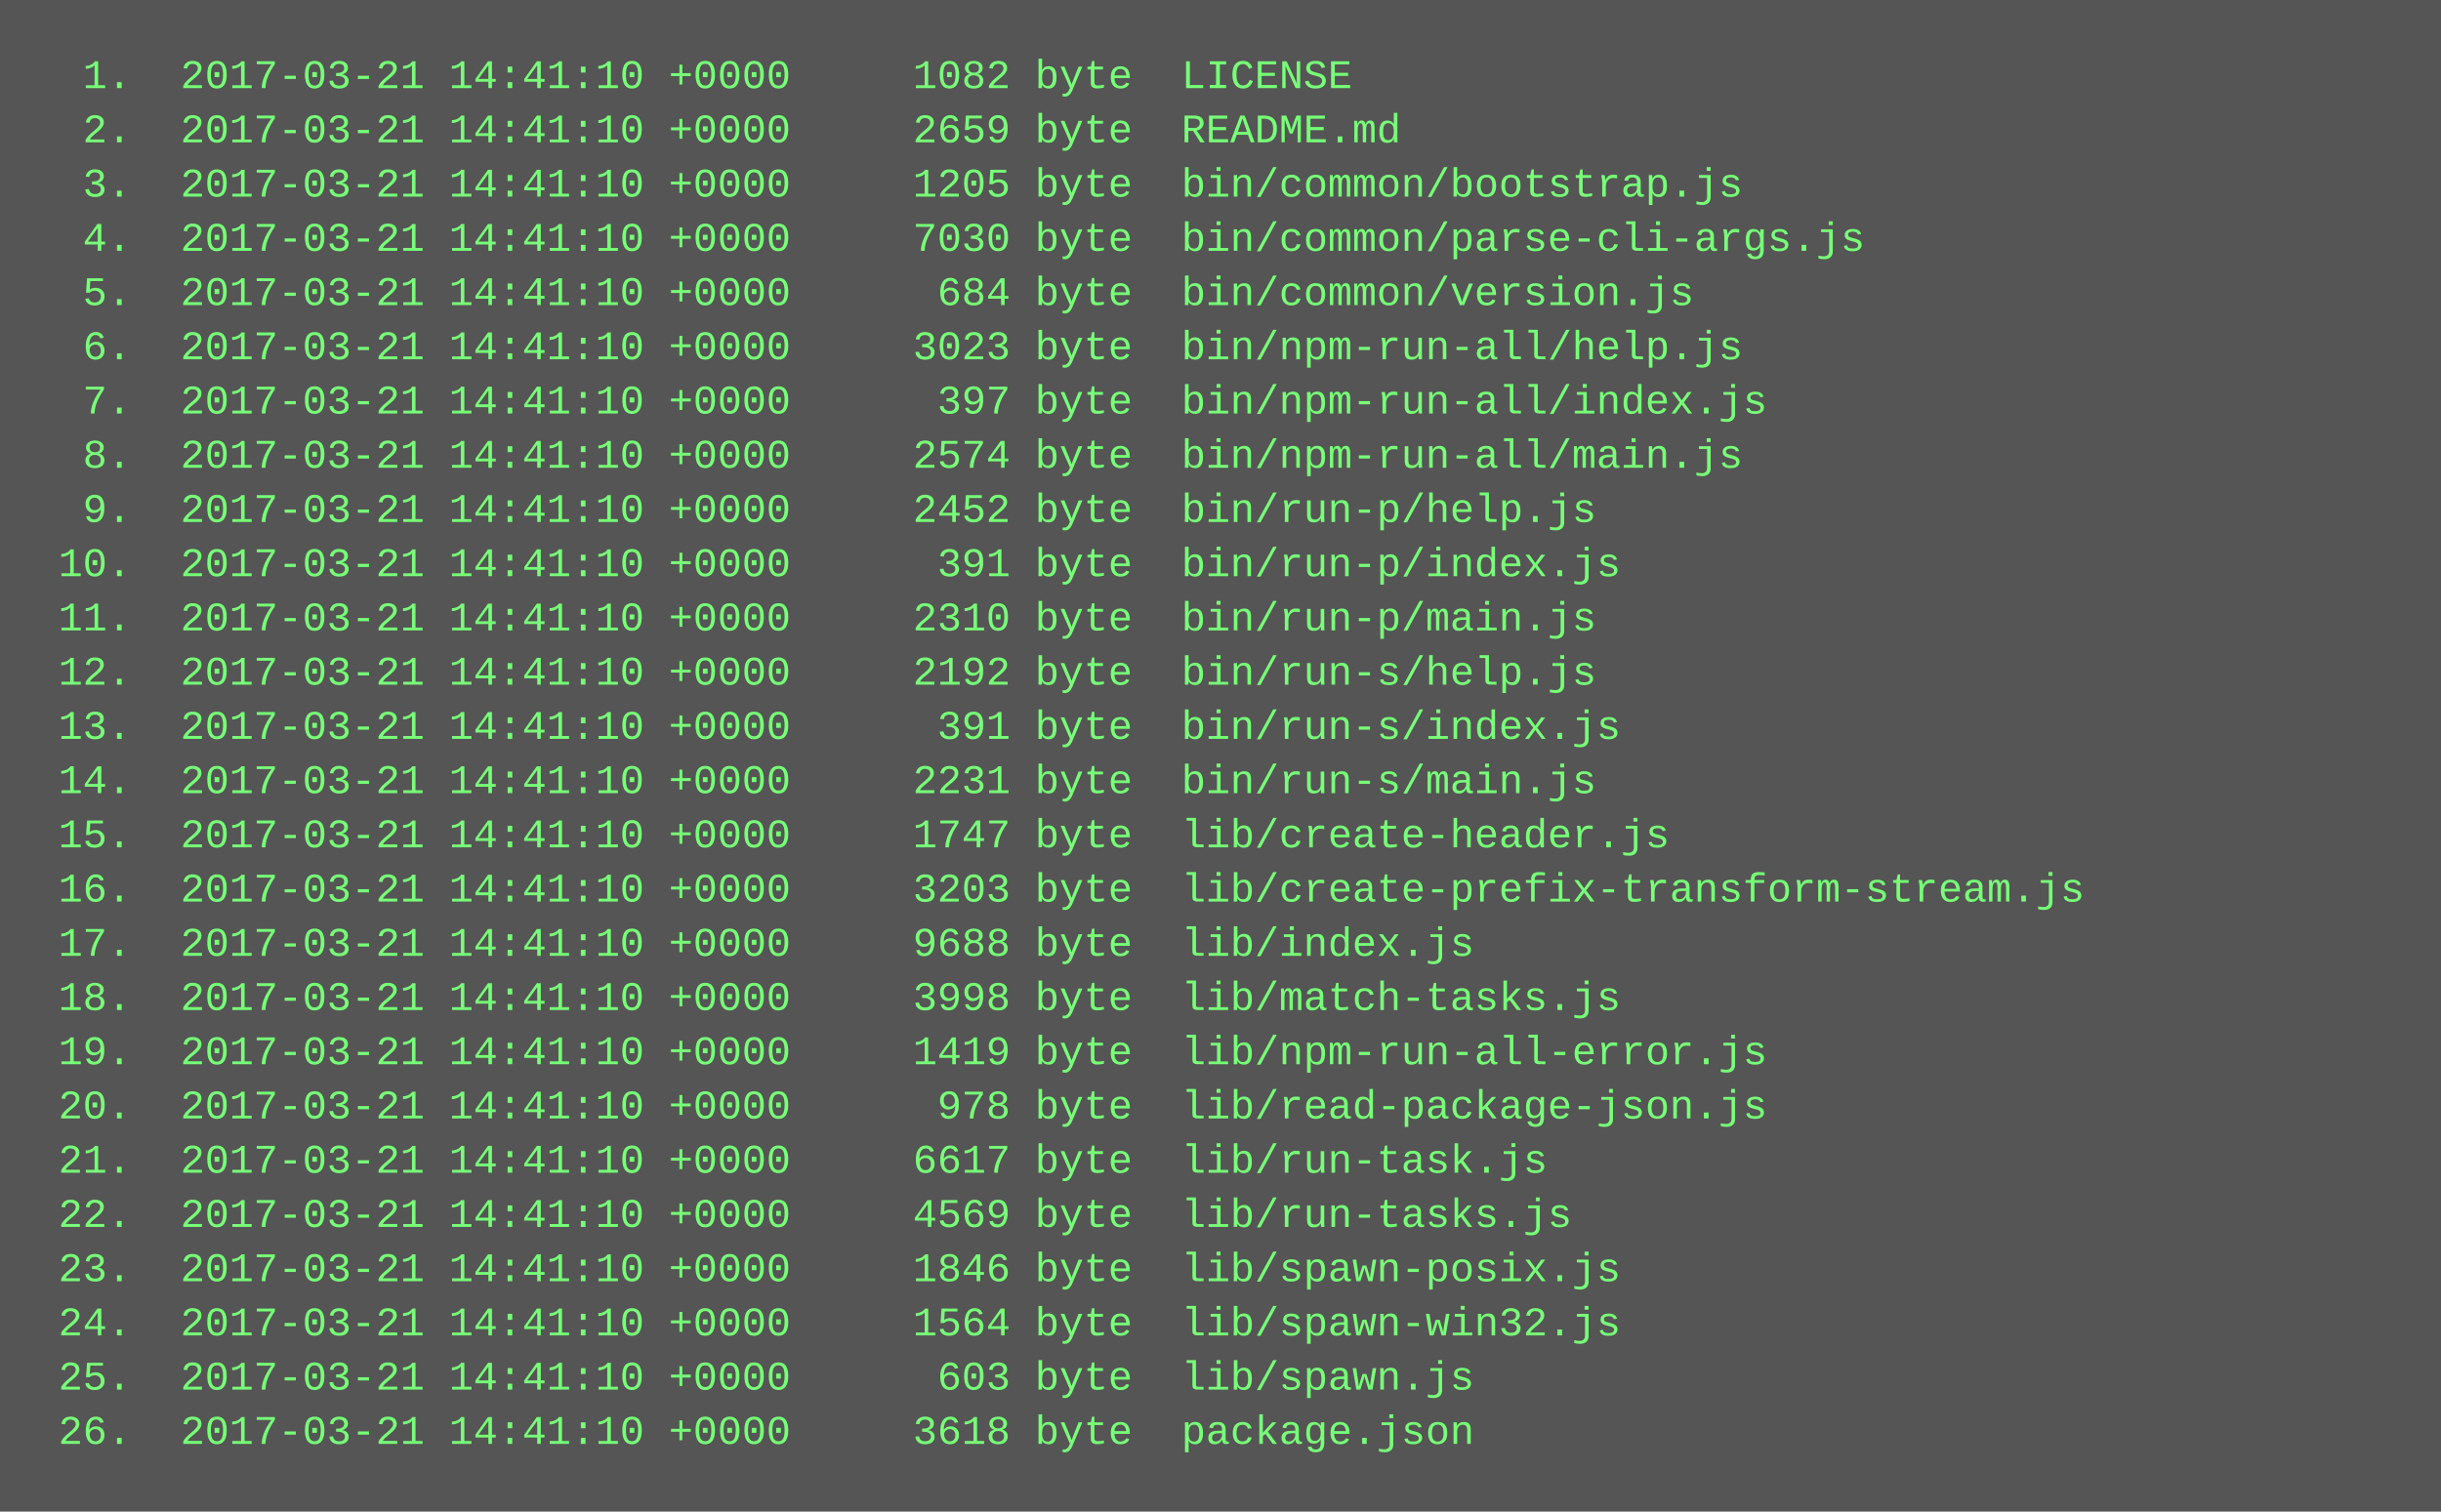
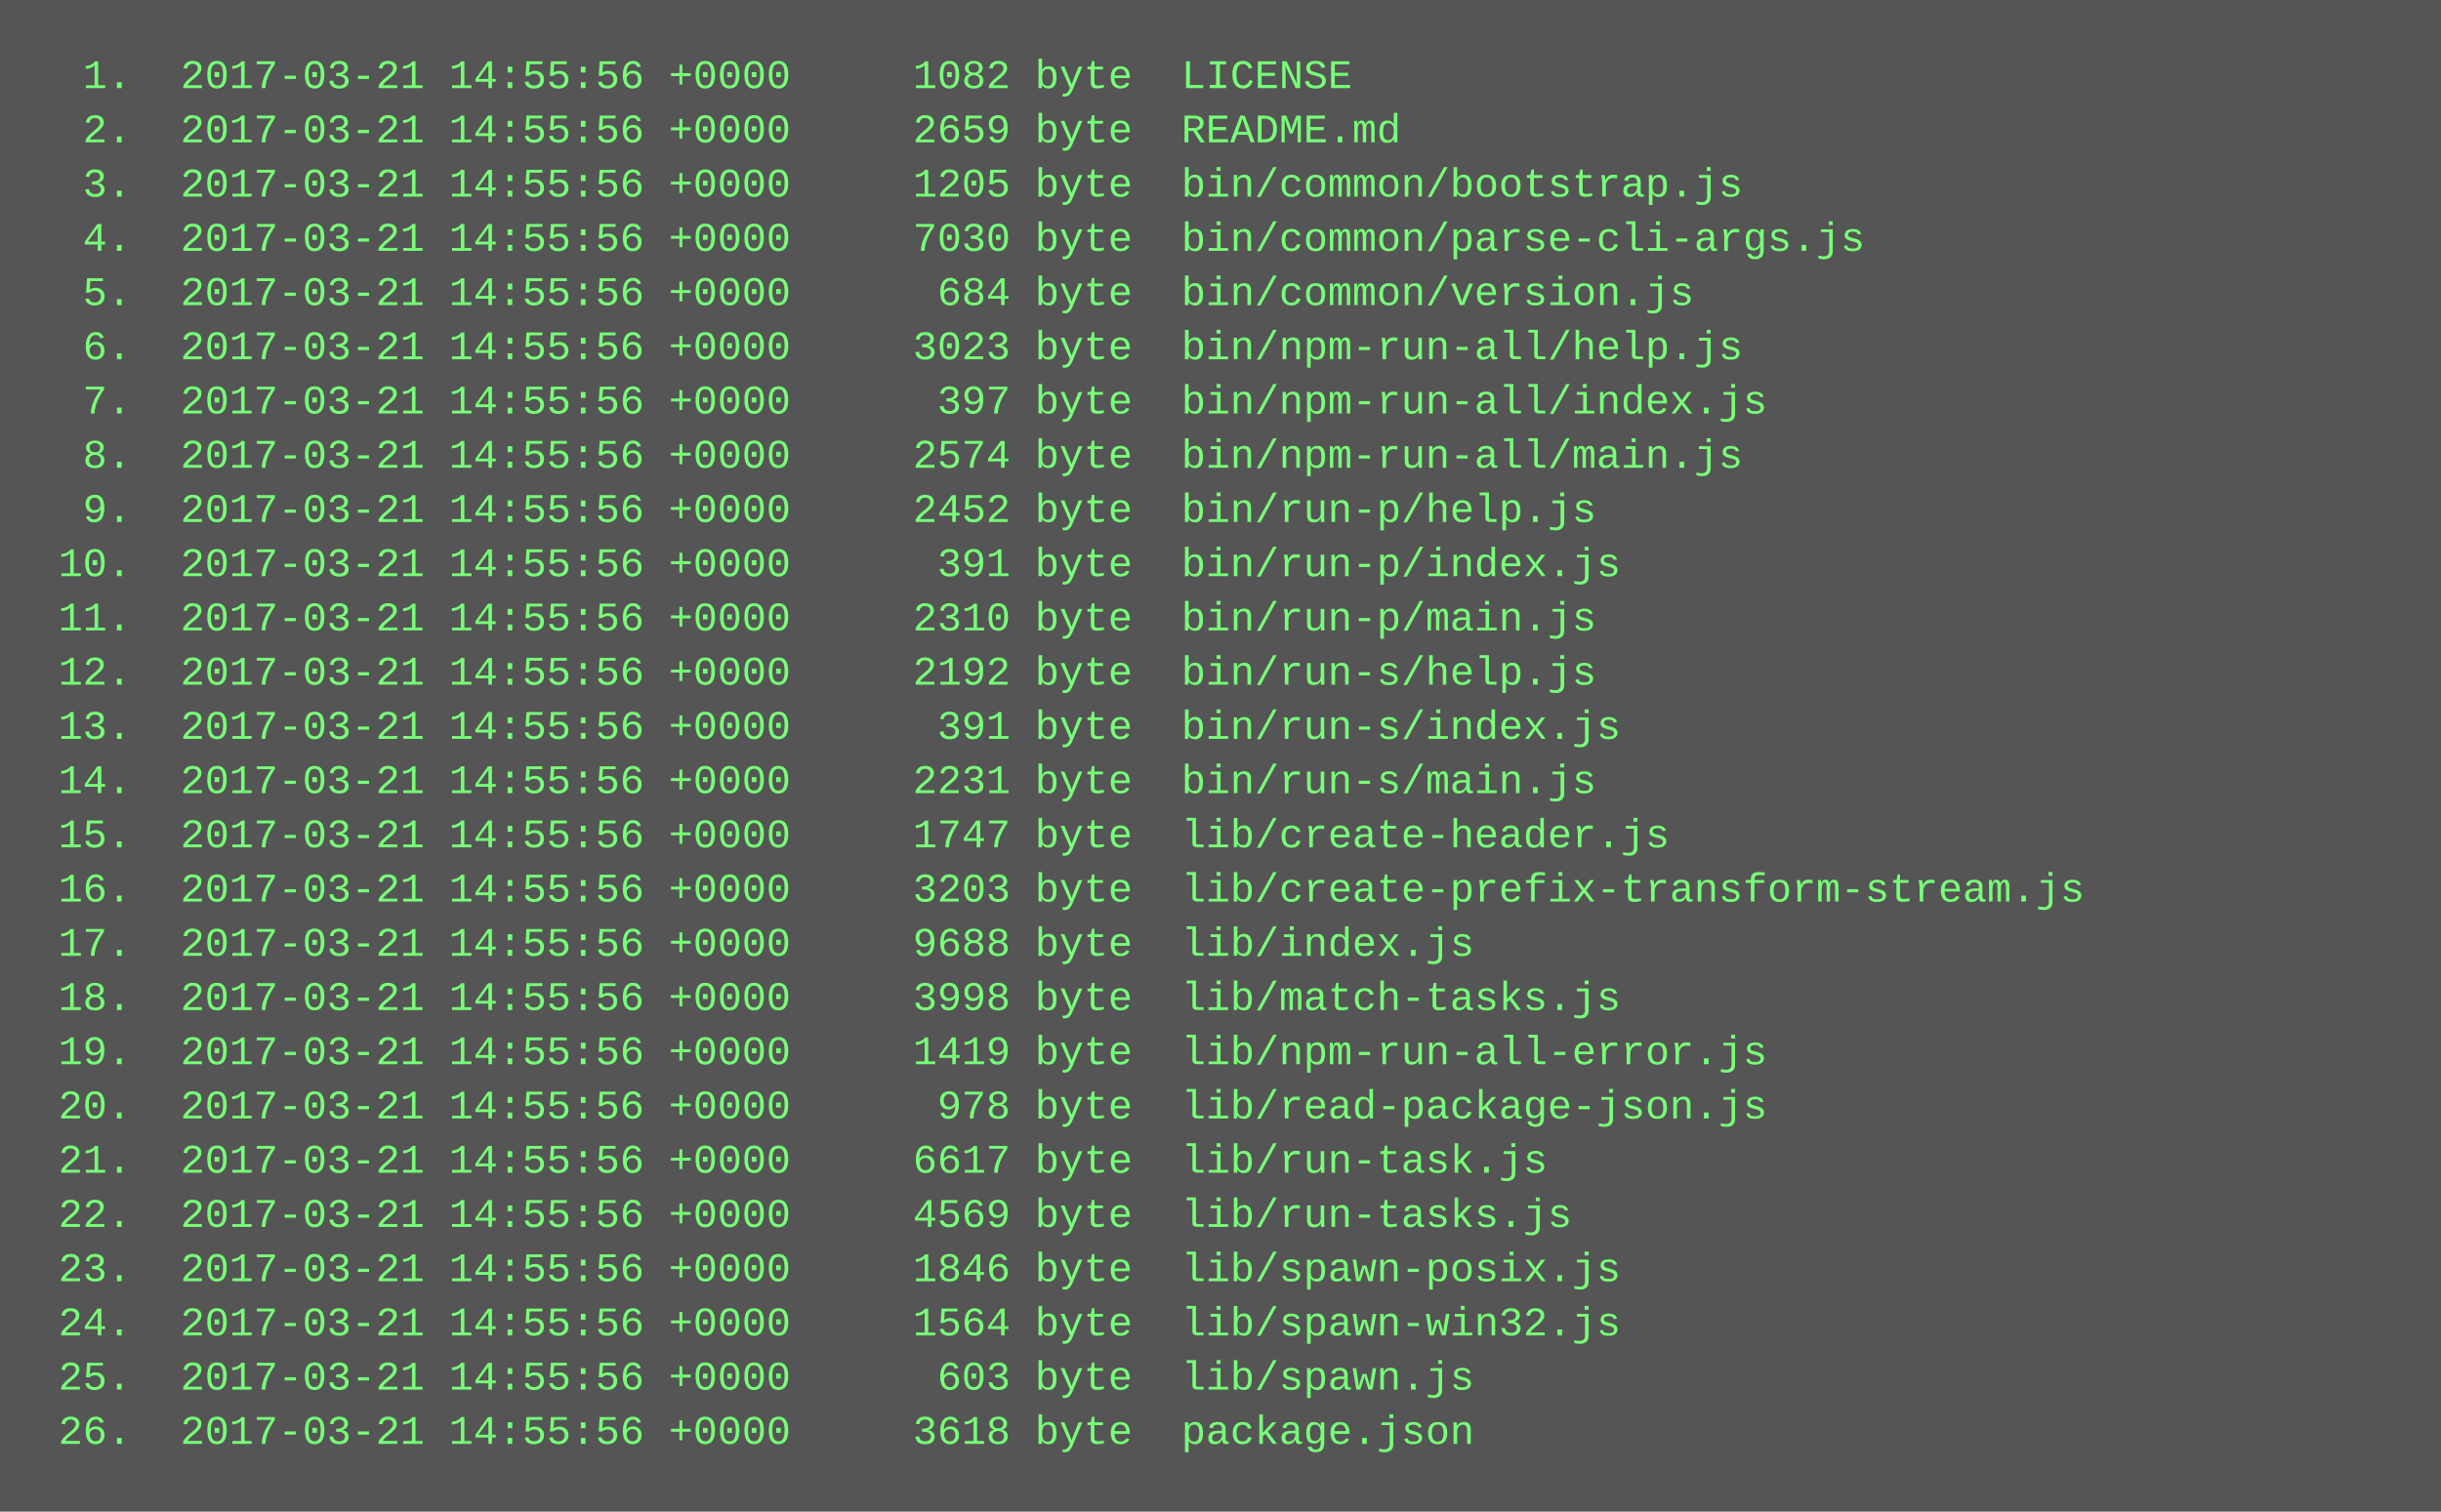
<svg xmlns="http://www.w3.org/2000/svg" height="446" width="720">
  <rect height="446" fill="#555" width="720" />
  <text fill="#7f7" font-family="Courier New" font-size="12" xml:space="preserve">
-     <tspan x="10" y="26">  1.  2017-03-21 14:41:10 +0000     1082 byte  LICENSE</tspan>
-     <tspan x="10" y="42">  2.  2017-03-21 14:41:10 +0000     2659 byte  README.md</tspan>
-     <tspan x="10" y="58">  3.  2017-03-21 14:41:10 +0000     1205 byte  bin/common/bootstrap.js</tspan>
-     <tspan x="10" y="74">  4.  2017-03-21 14:41:10 +0000     7030 byte  bin/common/parse-cli-args.js</tspan>
-     <tspan x="10" y="90">  5.  2017-03-21 14:41:10 +0000      684 byte  bin/common/version.js</tspan>
-     <tspan x="10" y="106">  6.  2017-03-21 14:41:10 +0000     3023 byte  bin/npm-run-all/help.js</tspan>
-     <tspan x="10" y="122">  7.  2017-03-21 14:41:10 +0000      397 byte  bin/npm-run-all/index.js</tspan>
-     <tspan x="10" y="138">  8.  2017-03-21 14:41:10 +0000     2574 byte  bin/npm-run-all/main.js</tspan>
-     <tspan x="10" y="154">  9.  2017-03-21 14:41:10 +0000     2452 byte  bin/run-p/help.js</tspan>
-     <tspan x="10" y="170"> 10.  2017-03-21 14:41:10 +0000      391 byte  bin/run-p/index.js</tspan>
-     <tspan x="10" y="186"> 11.  2017-03-21 14:41:10 +0000     2310 byte  bin/run-p/main.js</tspan>
-     <tspan x="10" y="202"> 12.  2017-03-21 14:41:10 +0000     2192 byte  bin/run-s/help.js</tspan>
-     <tspan x="10" y="218"> 13.  2017-03-21 14:41:10 +0000      391 byte  bin/run-s/index.js</tspan>
-     <tspan x="10" y="234"> 14.  2017-03-21 14:41:10 +0000     2231 byte  bin/run-s/main.js</tspan>
-     <tspan x="10" y="250"> 15.  2017-03-21 14:41:10 +0000     1747 byte  lib/create-header.js</tspan>
-     <tspan x="10" y="266"> 16.  2017-03-21 14:41:10 +0000     3203 byte  lib/create-prefix-transform-stream.js</tspan>
-     <tspan x="10" y="282"> 17.  2017-03-21 14:41:10 +0000     9688 byte  lib/index.js</tspan>
-     <tspan x="10" y="298"> 18.  2017-03-21 14:41:10 +0000     3998 byte  lib/match-tasks.js</tspan>
-     <tspan x="10" y="314"> 19.  2017-03-21 14:41:10 +0000     1419 byte  lib/npm-run-all-error.js</tspan>
-     <tspan x="10" y="330"> 20.  2017-03-21 14:41:10 +0000      978 byte  lib/read-package-json.js</tspan>
-     <tspan x="10" y="346"> 21.  2017-03-21 14:41:10 +0000     6617 byte  lib/run-task.js</tspan>
-     <tspan x="10" y="362"> 22.  2017-03-21 14:41:10 +0000     4569 byte  lib/run-tasks.js</tspan>
-     <tspan x="10" y="378"> 23.  2017-03-21 14:41:10 +0000     1846 byte  lib/spawn-posix.js</tspan>
-     <tspan x="10" y="394"> 24.  2017-03-21 14:41:10 +0000     1564 byte  lib/spawn-win32.js</tspan>
-     <tspan x="10" y="410"> 25.  2017-03-21 14:41:10 +0000      603 byte  lib/spawn.js</tspan>
-     <tspan x="10" y="426"> 26.  2017-03-21 14:41:10 +0000     3618 byte  package.json</tspan>
+     <tspan x="10" y="26">  1.  2017-03-21 14:55:56 +0000     1082 byte  LICENSE</tspan>
+     <tspan x="10" y="42">  2.  2017-03-21 14:55:56 +0000     2659 byte  README.md</tspan>
+     <tspan x="10" y="58">  3.  2017-03-21 14:55:56 +0000     1205 byte  bin/common/bootstrap.js</tspan>
+     <tspan x="10" y="74">  4.  2017-03-21 14:55:56 +0000     7030 byte  bin/common/parse-cli-args.js</tspan>
+     <tspan x="10" y="90">  5.  2017-03-21 14:55:56 +0000      684 byte  bin/common/version.js</tspan>
+     <tspan x="10" y="106">  6.  2017-03-21 14:55:56 +0000     3023 byte  bin/npm-run-all/help.js</tspan>
+     <tspan x="10" y="122">  7.  2017-03-21 14:55:56 +0000      397 byte  bin/npm-run-all/index.js</tspan>
+     <tspan x="10" y="138">  8.  2017-03-21 14:55:56 +0000     2574 byte  bin/npm-run-all/main.js</tspan>
+     <tspan x="10" y="154">  9.  2017-03-21 14:55:56 +0000     2452 byte  bin/run-p/help.js</tspan>
+     <tspan x="10" y="170"> 10.  2017-03-21 14:55:56 +0000      391 byte  bin/run-p/index.js</tspan>
+     <tspan x="10" y="186"> 11.  2017-03-21 14:55:56 +0000     2310 byte  bin/run-p/main.js</tspan>
+     <tspan x="10" y="202"> 12.  2017-03-21 14:55:56 +0000     2192 byte  bin/run-s/help.js</tspan>
+     <tspan x="10" y="218"> 13.  2017-03-21 14:55:56 +0000      391 byte  bin/run-s/index.js</tspan>
+     <tspan x="10" y="234"> 14.  2017-03-21 14:55:56 +0000     2231 byte  bin/run-s/main.js</tspan>
+     <tspan x="10" y="250"> 15.  2017-03-21 14:55:56 +0000     1747 byte  lib/create-header.js</tspan>
+     <tspan x="10" y="266"> 16.  2017-03-21 14:55:56 +0000     3203 byte  lib/create-prefix-transform-stream.js</tspan>
+     <tspan x="10" y="282"> 17.  2017-03-21 14:55:56 +0000     9688 byte  lib/index.js</tspan>
+     <tspan x="10" y="298"> 18.  2017-03-21 14:55:56 +0000     3998 byte  lib/match-tasks.js</tspan>
+     <tspan x="10" y="314"> 19.  2017-03-21 14:55:56 +0000     1419 byte  lib/npm-run-all-error.js</tspan>
+     <tspan x="10" y="330"> 20.  2017-03-21 14:55:56 +0000      978 byte  lib/read-package-json.js</tspan>
+     <tspan x="10" y="346"> 21.  2017-03-21 14:55:56 +0000     6617 byte  lib/run-task.js</tspan>
+     <tspan x="10" y="362"> 22.  2017-03-21 14:55:56 +0000     4569 byte  lib/run-tasks.js</tspan>
+     <tspan x="10" y="378"> 23.  2017-03-21 14:55:56 +0000     1846 byte  lib/spawn-posix.js</tspan>
+     <tspan x="10" y="394"> 24.  2017-03-21 14:55:56 +0000     1564 byte  lib/spawn-win32.js</tspan>
+     <tspan x="10" y="410"> 25.  2017-03-21 14:55:56 +0000      603 byte  lib/spawn.js</tspan>
+     <tspan x="10" y="426"> 26.  2017-03-21 14:55:56 +0000     3618 byte  package.json</tspan>
  </text>
</svg>
